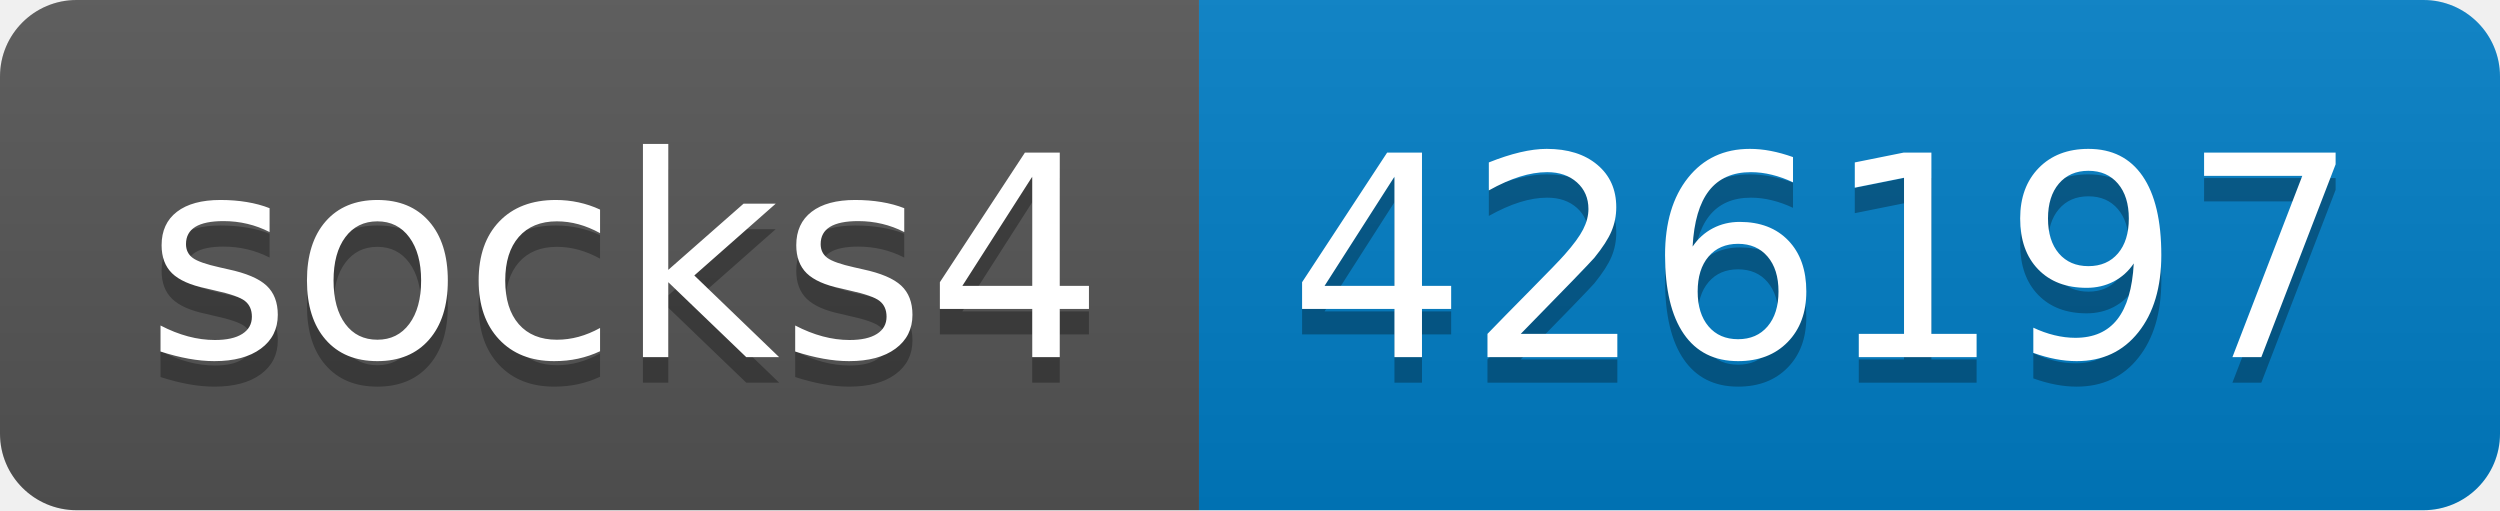
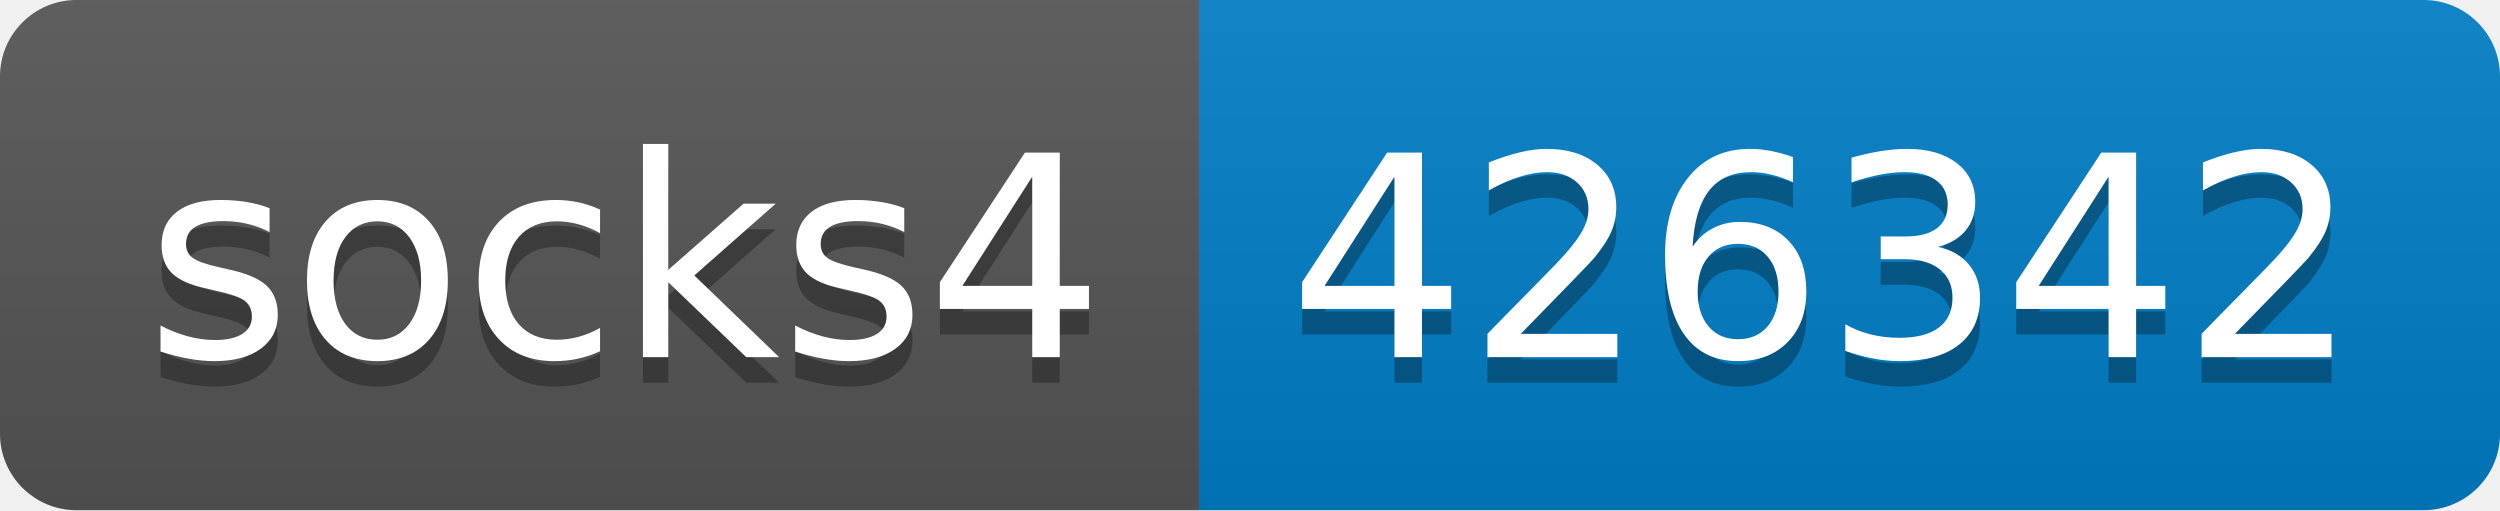
- <svg xmlns="http://www.w3.org/2000/svg" width="98" height="20" role="img" aria-label="socks4: 426197">
+ <svg xmlns="http://www.w3.org/2000/svg" width="98" height="20" role="img" aria-label="socks4: 426342">
  <linearGradient id="s" x2="0" y2="100%">
    <stop offset="0" stop-color="#bbb" stop-opacity=".1" />
    <stop offset="1" stop-opacity=".1" />
  </linearGradient>
  <clipPath id="r">
    <rect width="98" height="20" rx="3" fill="#fff" />
  </clipPath>
  <g clip-path="url(#r)">
    <rect width="47" height="20" fill="#555" />
    <rect x="47" width="51" height="20" fill="#007ec6" />
    <rect width="98" height="20" fill="url(#s)" />
  </g>
  <g fill="#fff" text-anchor="middle" font-family="Verdana,Geneva,DejaVu Sans,sans-serif" text-rendering="geometricPrecision" font-size="110">
    <text aria-hidden="true" x="245" y="150" fill="#010101" fill-opacity=".3" transform="scale(.1)" textLength="370">socks4</text>
    <text x="245" y="140" transform="scale(.1)" fill="#fff" textLength="370">socks4</text>
-     <text aria-hidden="true" x="715" y="150" fill="#010101" fill-opacity=".3" transform="scale(.1)" textLength="410">426197</text>
-     <text x="715" y="140" transform="scale(.1)" fill="#fff" textLength="410">426197</text>
+     <text aria-hidden="true" x="715" y="150" fill="#010101" fill-opacity=".3" transform="scale(.1)" textLength="410">426342</text>
+     <text x="715" y="140" transform="scale(.1)" fill="#fff" textLength="410">426342</text>
  </g>
</svg>
